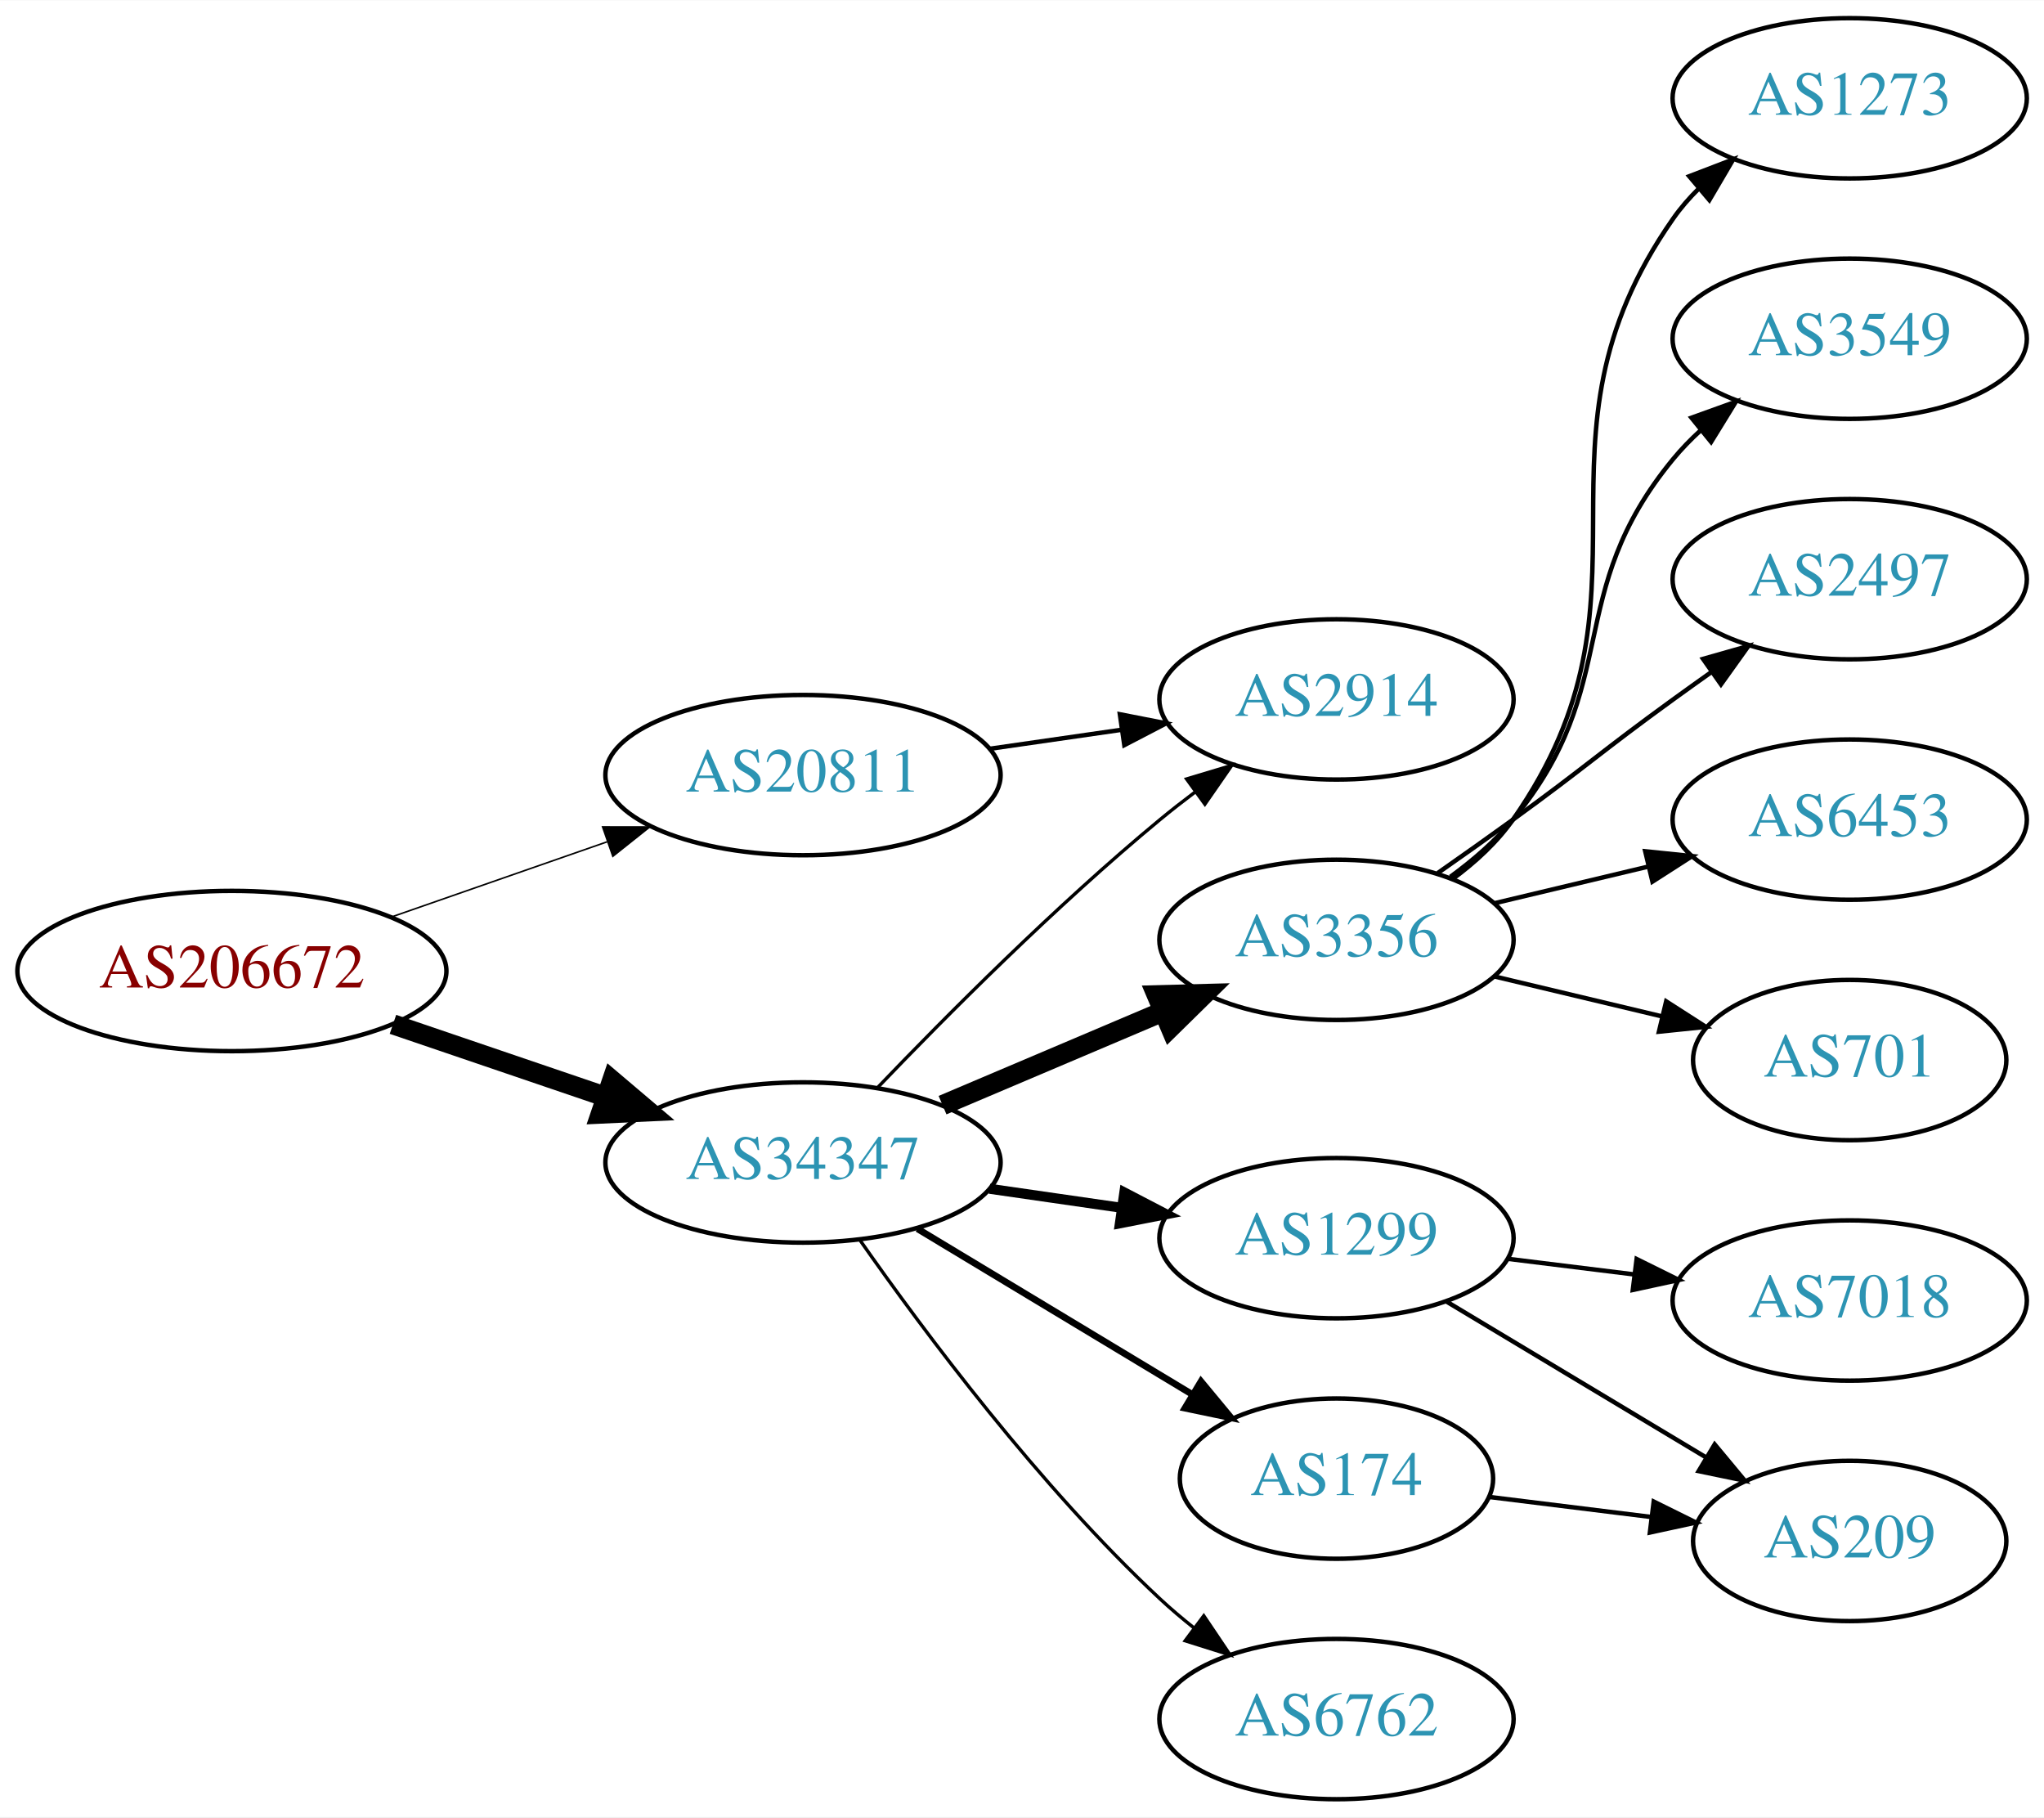
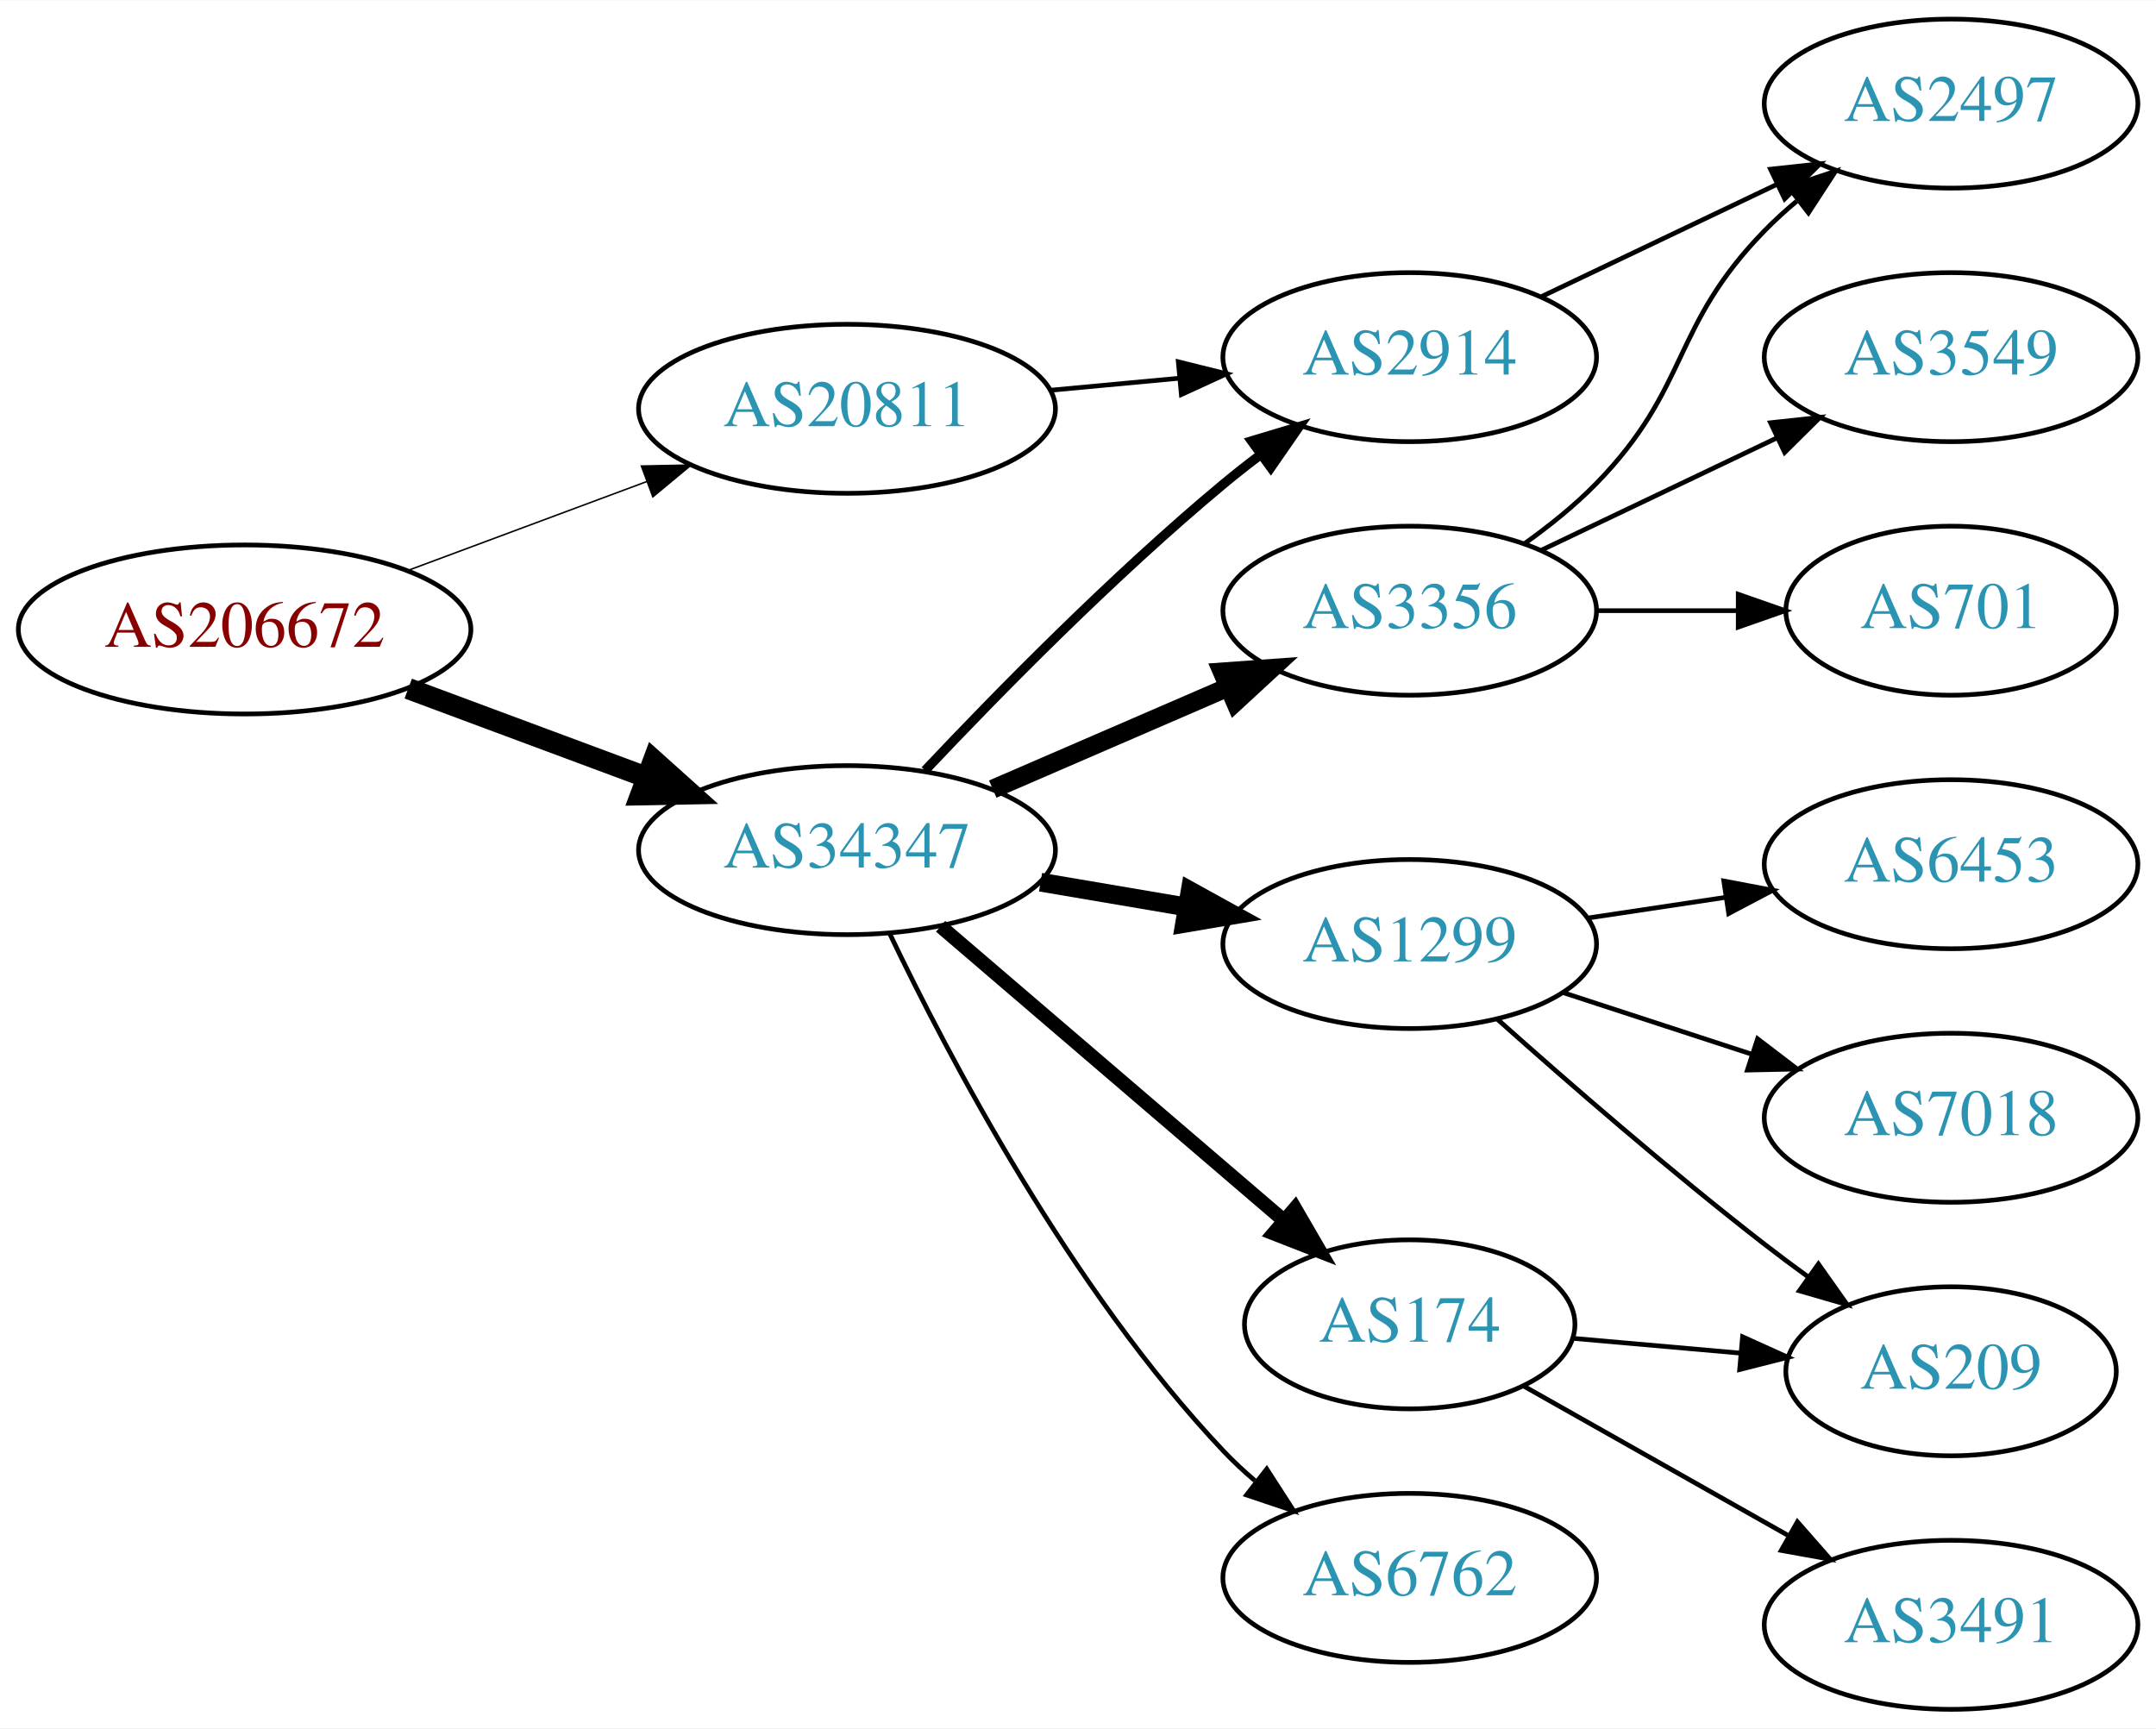
- <svg xmlns="http://www.w3.org/2000/svg" xmlns:xlink="http://www.w3.org/1999/xlink" width="459pt" height="408pt" viewBox="0.00 0.00 459.17 408.00">
-   <g id="graph0" class="graph" transform="scale(1 1) rotate(0) translate(4 404)">
-     <polygon fill="white" stroke="none" points="-4,4 -4,-404 455.17,-404 455.17,4 -4,4" />
+ <svg xmlns="http://www.w3.org/2000/svg" xmlns:xlink="http://www.w3.org/1999/xlink" width="459pt" height="368pt" viewBox="0.00 0.00 459.17 368.00">
+   <g id="graph0" class="graph" transform="scale(1 1) rotate(0) translate(4 364)">
+     <polygon fill="white" stroke="none" points="-4,4 -4,-364 455.17,-364 455.17,4 -4,4" />
    <g id="node1" class="node">
      <g id="a_node1">
        <a xlink:href="/asn/206672" xlink:title="AS206672 ~ Logispin Austria GmbH [AT]">
-           <ellipse fill="#ffffff" stroke="black" cx="48.096" cy="-186" rx="48.192" ry="18" />
-           <text text-anchor="middle" x="48.096" y="-182.3" font-family="Times,serif" font-size="14.00" fill="#880000">AS206672</text>
+           <ellipse fill="#ffffff" stroke="black" cx="48.096" cy="-230" rx="48.192" ry="18" />
+           <text text-anchor="middle" x="48.096" y="-226.3" font-family="Times,serif" font-size="14.00" fill="#880000">AS206672</text>
        </a>
      </g>
    </g>
    <g id="node2" class="node">
      <g id="a_node2">
        <a xlink:href="/asn/20811" xlink:title="AS20811 ~ Brennercom S.p.A. [IT]">
-           <ellipse fill="#ffffff" stroke="black" cx="176.388" cy="-230" rx="44.393" ry="18" />
-           <text text-anchor="middle" x="176.388" y="-226.3" font-family="Times,serif" font-size="14.00" fill="#2c94b3">AS20811</text>
+           <ellipse fill="#ffffff" stroke="black" cx="176.388" cy="-277" rx="44.393" ry="18" />
+           <text text-anchor="middle" x="176.388" y="-273.3" font-family="Times,serif" font-size="14.00" fill="#2c94b3">AS20811</text>
        </a>
      </g>
    </g>
    <g id="edge1" class="edge">
-       <path fill="none" stroke="black" stroke-width="0.346" d="M83.94,-198.14C98.934,-203.364 116.614,-209.523 132.411,-215.027" />
-       <polygon fill="black" stroke="black" stroke-width="0.346" points="131.368,-218.37 141.963,-218.355 133.671,-211.76 131.368,-218.37" />
+       <path fill="none" stroke="black" stroke-width="0.321" d="M82.94,-242.595C98.576,-248.414 117.291,-255.379 133.781,-261.516" />
+       <polygon fill="black" stroke="black" stroke-width="0.321" points="132.599,-264.811 143.192,-265.018 135.041,-258.25 132.599,-264.811" />
    </g>
    <g id="node3" class="node">
      <g id="a_node3">
        <a xlink:href="/asn/34347" xlink:title="AS34347 ~ HALLAG Kommunal GmbH [AT]">
-           <ellipse fill="#ffffff" stroke="black" cx="176.388" cy="-143" rx="44.393" ry="18" />
-           <text text-anchor="middle" x="176.388" y="-139.3" font-family="Times,serif" font-size="14.00" fill="#2c94b3">AS34347</text>
+           <ellipse fill="#ffffff" stroke="black" cx="176.388" cy="-183" rx="44.393" ry="18" />
+           <text text-anchor="middle" x="176.388" y="-179.3" font-family="Times,serif" font-size="14.00" fill="#2c94b3">AS34347</text>
        </a>
      </g>
    </g>
    <g id="edge2" class="edge">
-       <path fill="none" stroke="black" stroke-width="4.5" d="M84.275,-174.022C99.003,-169.007 116.275,-163.127 131.798,-157.841" />
-       <polygon fill="black" stroke="black" stroke-width="4.5" points="133.505,-161.42 141.702,-154.469 130.966,-153.965 133.505,-161.42" />
+       <path fill="none" stroke="black" stroke-width="4.5" d="M82.94,-217.405C98.576,-211.586 117.291,-204.621 133.781,-198.484" />
+       <polygon fill="black" stroke="black" stroke-width="4.5" points="135.193,-202.16 143.192,-194.982 132.447,-194.779 135.193,-202.16" />
    </g>
    <g id="node4" class="node">
      <g id="a_node4">
        <a xlink:href="/asn/2914" xlink:title="AS2914 ~ NTT America, Inc. [US]">
-           <ellipse fill="#ffffff" stroke="black" cx="296.23" cy="-247" rx="39.794" ry="18" />
-           <text text-anchor="middle" x="296.23" y="-243.3" font-family="Times,serif" font-size="14.00" fill="#2c94b3">AS2914</text>
+           <ellipse fill="#ffffff" stroke="black" cx="296.23" cy="-288" rx="39.794" ry="18" />
+           <text text-anchor="middle" x="296.23" y="-284.3" font-family="Times,serif" font-size="14.00" fill="#2c94b3">AS2914</text>
        </a>
      </g>
    </g>
    <g id="edge3" class="edge">
-       <path fill="none" stroke="black" d="M218.272,-235.898C227.844,-237.279 238.118,-238.761 247.943,-240.178" />
-       <polygon fill="black" stroke="black" points="247.573,-243.661 257.971,-241.625 248.573,-236.733 247.573,-243.661" />
+       <path fill="none" stroke="black" d="M219.599,-280.94C228.524,-281.773 238.006,-282.658 247.13,-283.51" />
+       <polygon fill="black" stroke="black" points="246.949,-287.008 257.231,-284.453 247.599,-280.039 246.949,-287.008" />
    </g>
-     <g id="edge4" class="edge">
-       <path fill="none" stroke="black" stroke-width="0.75" d="M193.051,-159.728C208.533,-175.892 233.227,-200.7 256.584,-220 259.107,-222.085 261.786,-224.178 264.509,-226.225" />
-       <polygon fill="black" stroke="black" stroke-width="0.75" points="262.556,-229.132 272.704,-232.176 266.669,-223.468 262.556,-229.132" />
+     <g id="edge6" class="edge">
+       <path fill="none" stroke="black" stroke-width="2" d="M193.013,-199.968C208.468,-216.36 233.141,-241.502 256.584,-261 259.101,-263.094 261.775,-265.192 264.495,-267.243" />
+       <polygon fill="black" stroke="black" stroke-width="2" points="262.539,-270.148 272.685,-273.199 266.656,-264.487 262.539,-270.148" />
    </g>
    <g id="node5" class="node">
      <g id="a_node5">
        <a xlink:href="/asn/3356" xlink:title="AS3356 ~ Level 3 Parent, LLC [US]">
-           <ellipse fill="#ffffff" stroke="black" cx="296.23" cy="-193" rx="39.794" ry="18" />
-           <text text-anchor="middle" x="296.23" y="-189.3" font-family="Times,serif" font-size="14.00" fill="#2c94b3">AS3356</text>
+           <ellipse fill="#ffffff" stroke="black" cx="296.23" cy="-234" rx="39.794" ry="18" />
+           <text text-anchor="middle" x="296.23" y="-230.3" font-family="Times,serif" font-size="14.00" fill="#2c94b3">AS3356</text>
+         </a>
+       </g>
+     </g>
+     <g id="edge4" class="edge">
+       <path fill="none" stroke="black" stroke-width="4" d="M207.429,-196.001C222.706,-202.613 241.424,-210.714 257.647,-217.735" />
+       <polygon fill="black" stroke="black" stroke-width="4" points="256.298,-220.965 266.866,-221.724 259.078,-214.54 256.298,-220.965" />
+     </g>
+     <g id="node6" class="node">
+       <g id="a_node6">
+         <a xlink:href="/asn/1299" xlink:title="AS1299 ~ Telia Carrier [EU]">
+           <ellipse fill="#ffffff" stroke="black" cx="296.23" cy="-163" rx="39.794" ry="18" />
+           <text text-anchor="middle" x="296.23" y="-159.3" font-family="Times,serif" font-size="14.00" fill="#2c94b3">AS1299</text>
        </a>
      </g>
    </g>
    <g id="edge5" class="edge">
-       <path fill="none" stroke="black" stroke-width="4.5" d="M207.735,-155.876C222.757,-162.25 241.049,-170.011 257.016,-176.786" />
-       <polygon fill="black" stroke="black" stroke-width="4.5" points="255.864,-180.574 266.607,-180.856 258.94,-173.325 255.864,-180.574" />
-     </g>
-     <g id="node6" class="node">
-       <g id="a_node6">
-         <a xlink:href="/asn/1299" xlink:title="AS1299 ~ Telia Carrier [EU]">
-           <ellipse fill="#ffffff" stroke="black" cx="296.23" cy="-126" rx="39.794" ry="18" />
-           <text text-anchor="middle" x="296.23" y="-122.3" font-family="Times,serif" font-size="14.00" fill="#2c94b3">AS1299</text>
-         </a>
-       </g>
-     </g>
-     <g id="edge6" class="edge">
-       <path fill="none" stroke="black" stroke-width="2.25" d="M218.272,-137.102C227.844,-135.721 238.118,-134.239 247.943,-132.822" />
-       <polygon fill="black" stroke="black" stroke-width="2.25" points="248.573,-136.267 257.971,-131.375 247.573,-129.339 248.573,-136.267" />
+       <path fill="none" stroke="black" stroke-width="4" d="M217.613,-176.173C227.614,-174.476 238.417,-172.642 248.694,-170.898" />
+       <polygon fill="black" stroke="black" stroke-width="4" points="249.473,-174.316 258.746,-169.192 248.301,-167.415 249.473,-174.316" />
    </g>
    <g id="node7" class="node">
      <g id="a_node7">
        <a xlink:href="/asn/174" xlink:title="AS174 ~ Cogent Communications [US]">
-           <ellipse fill="#ffffff" stroke="black" cx="296.23" cy="-72" rx="35.194" ry="18" />
-           <text text-anchor="middle" x="296.23" y="-68.3" font-family="Times,serif" font-size="14.00" fill="#2c94b3">AS174</text>
+           <ellipse fill="#ffffff" stroke="black" cx="296.23" cy="-82" rx="35.194" ry="18" />
+           <text text-anchor="middle" x="296.23" y="-78.3" font-family="Times,serif" font-size="14.00" fill="#2c94b3">AS174</text>
        </a>
      </g>
    </g>
    <g id="edge7" class="edge">
-       <path fill="none" stroke="black" stroke-width="1.5" d="M202.091,-128.116C220.036,-117.304 244.462,-102.588 263.797,-90.938" />
-       <polygon fill="black" stroke="black" stroke-width="1.5" points="265.795,-93.821 272.555,-85.662 262.183,-87.825 265.795,-93.821" />
+       <path fill="none" stroke="black" stroke-width="3" d="M196.321,-166.773C216.138,-149.788 247.382,-123.009 269.443,-104.101" />
+       <polygon fill="black" stroke="black" stroke-width="3" points="271.803,-106.689 277.118,-97.524 267.247,-101.374 271.803,-106.689" />
    </g>
    <g id="node8" class="node">
      <g id="a_node8">
        <a xlink:href="/asn/6762" xlink:title="AS6762 ~ TELECOM ITALIA SPARKLE S.p.A. [IT]">
-           <ellipse fill="#ffffff" stroke="black" cx="296.23" cy="-18" rx="39.794" ry="18" />
-           <text text-anchor="middle" x="296.23" y="-14.3" font-family="Times,serif" font-size="14.00" fill="#2c94b3">AS6762</text>
+           <ellipse fill="#ffffff" stroke="black" cx="296.23" cy="-28" rx="39.794" ry="18" />
+           <text text-anchor="middle" x="296.23" y="-24.3" font-family="Times,serif" font-size="14.00" fill="#2c94b3">AS6762</text>
        </a>
      </g>
    </g>
    <g id="edge8" class="edge">
-       <path fill="none" stroke="black" stroke-width="0.75" d="M189.243,-125.473C203.692,-104.845 229.546,-70.212 256.584,-45 258.978,-42.767 261.568,-40.573 264.233,-38.46" />
-       <polygon fill="black" stroke="black" stroke-width="0.75" points="266.421,-41.195 272.337,-32.406 262.231,-35.587 266.421,-41.195" />
+       <path fill="none" stroke="black" d="M185.429,-165.327C197.951,-139.122 224.084,-89.364 256.584,-55 258.64,-52.826 260.897,-50.722 263.256,-48.713" />
+       <polygon fill="black" stroke="black" points="265.78,-51.184 271.523,-42.281 261.481,-45.659 265.78,-51.184" />
+     </g>
+     <g id="node10" class="node">
+       <g id="a_node10">
+         <a xlink:href="/asn/2497" xlink:title="AS2497 ~ Internet Initiative Japan Inc. [JP]">
+           <ellipse fill="#ffffff" stroke="black" cx="411.523" cy="-342" rx="39.794" ry="18" />
+           <text text-anchor="middle" x="411.523" y="-338.3" font-family="Times,serif" font-size="14.00" fill="#2c94b3">AS2497</text>
+         </a>
+       </g>
+     </g>
+     <g id="edge15" class="edge">
+       <path fill="none" stroke="black" d="M324.367,-300.934C339.361,-308.081 358.182,-317.052 374.405,-324.785" />
+       <polygon fill="black" stroke="black" points="373.075,-328.028 383.608,-329.171 376.087,-321.709 373.075,-328.028" />
+     </g>
+     <g id="node9" class="node">
+       <g id="a_node9">
+         <a xlink:href="/asn/3549" xlink:title="AS3549 ~ Level 3 Parent, LLC [US]">
+           <ellipse fill="#ffffff" stroke="black" cx="411.523" cy="-288" rx="39.794" ry="18" />
+           <text text-anchor="middle" x="411.523" y="-284.3" font-family="Times,serif" font-size="14.00" fill="#2c94b3">AS3549</text>
+         </a>
+       </g>
+     </g>
+     <g id="edge9" class="edge">
+       <path fill="none" stroke="black" d="M324.367,-246.934C339.361,-254.081 358.182,-263.052 374.405,-270.785" />
+       <polygon fill="black" stroke="black" points="373.075,-274.028 383.608,-275.171 376.087,-267.709 373.075,-274.028" />
+     </g>
+     <g id="edge10" class="edge">
+       <path fill="none" stroke="black" d="M320.824,-248.389C326.08,-252.148 331.412,-256.437 335.877,-261 356.049,-281.617 351.704,-294.383 371.877,-315 373.969,-317.139 376.253,-319.218 378.63,-321.21" />
+       <polygon fill="black" stroke="black" points="376.873,-324.275 386.929,-327.611 381.148,-318.732 376.873,-324.275" />
    </g>
    <g id="node11" class="node">
      <g id="a_node11">
-         <a xlink:href="/asn/1273" xlink:title="AS1273 ~ Vodafone Group PLC [EU]">
-           <ellipse fill="#ffffff" stroke="black" cx="411.523" cy="-382" rx="39.794" ry="18" />
-           <text text-anchor="middle" x="411.523" y="-378.3" font-family="Times,serif" font-size="14.00" fill="#2c94b3">AS1273</text>
+         <a xlink:href="/asn/701" xlink:title="AS701 ~ UUNET [US]">
+           <ellipse fill="#ffffff" stroke="black" cx="411.523" cy="-234" rx="35.194" ry="18" />
+           <text text-anchor="middle" x="411.523" y="-230.3" font-family="Times,serif" font-size="14.00" fill="#2c94b3">AS701</text>
        </a>
      </g>
    </g>
    <g id="edge11" class="edge">
-       <path fill="none" stroke="black" d="M322.39,-206.716C327.454,-210.455 332.309,-214.904 335.877,-220 371.49,-270.869 336.263,-304.131 371.877,-355 373.549,-357.389 375.504,-359.635 377.631,-361.733" />
-       <polygon fill="black" stroke="black" points="375.471,-364.49 385.364,-368.284 379.996,-359.149 375.471,-364.49" />
+       <path fill="none" stroke="black" d="M335.902,-234C345.608,-234 356.098,-234 366.061,-234" />
+       <polygon fill="black" stroke="black" points="366.198,-237.5 376.198,-234 366.198,-230.5 366.198,-237.5" />
    </g>
    <g id="node12" class="node">
      <g id="a_node12">
-         <a xlink:href="/asn/3549" xlink:title="AS3549 ~ Level 3 Parent, LLC [US]">
-           <ellipse fill="#ffffff" stroke="black" cx="411.523" cy="-328" rx="39.794" ry="18" />
-           <text text-anchor="middle" x="411.523" y="-324.3" font-family="Times,serif" font-size="14.00" fill="#2c94b3">AS3549</text>
+         <a xlink:href="/asn/6453" xlink:title="AS6453 ~ TATA COMMUNICATIONS (AMERICA) INC [US]">
+           <ellipse fill="#ffffff" stroke="black" cx="411.523" cy="-180" rx="39.794" ry="18" />
+           <text text-anchor="middle" x="411.523" y="-176.3" font-family="Times,serif" font-size="14.00" fill="#2c94b3">AS6453</text>
        </a>
      </g>
    </g>
    <g id="edge12" class="edge">
-       <path fill="none" stroke="black" d="M321.811,-207.156C326.905,-210.872 331.919,-215.201 335.877,-220 360.941,-250.394 346.812,-270.606 371.877,-301 373.732,-303.25 375.819,-305.396 378.038,-307.424" />
-       <polygon fill="black" stroke="black" points="375.973,-310.256 385.942,-313.844 380.386,-304.823 375.973,-310.256" />
+       <path fill="none" stroke="black" d="M334.013,-168.519C343.412,-169.93 353.646,-171.465 363.482,-172.941" />
+       <polygon fill="black" stroke="black" points="363.128,-176.427 373.537,-174.45 364.167,-169.505 363.128,-176.427" />
    </g>
    <g id="node13" class="node">
      <g id="a_node13">
-         <a xlink:href="/asn/2497" xlink:title="AS2497 ~ Internet Initiative Japan Inc. [JP]">
-           <ellipse fill="#ffffff" stroke="black" cx="411.523" cy="-274" rx="39.794" ry="18" />
-           <text text-anchor="middle" x="411.523" y="-270.3" font-family="Times,serif" font-size="14.00" fill="#2c94b3">AS2497</text>
+         <a xlink:href="/asn/209" xlink:title="AS209 ~ CenturyLink Communications, LLC [US]">
+           <ellipse fill="#ffffff" stroke="black" cx="411.523" cy="-72" rx="35.194" ry="18" />
+           <text text-anchor="middle" x="411.523" y="-68.3" font-family="Times,serif" font-size="14.00" fill="#2c94b3">AS209</text>
        </a>
      </g>
    </g>
    <g id="edge13" class="edge">
-       <path fill="none" stroke="black" d="M318.987,-208.009C324.522,-211.879 330.44,-216.064 335.877,-220 352.076,-231.729 355.677,-235.271 371.877,-247 374.68,-249.029 377.611,-251.125 380.552,-253.21" />
-       <polygon fill="black" stroke="black" points="378.574,-256.097 388.766,-258.991 382.603,-250.373 378.574,-256.097" />
+       <path fill="none" stroke="black" d="M314.914,-146.97C329.783,-133.705 351.772,-114.58 371.877,-99 374.832,-96.709 377.964,-94.376 381.115,-92.089" />
+       <polygon fill="black" stroke="black" points="383.271,-94.85 389.391,-86.202 379.213,-89.146 383.271,-94.85" />
    </g>
    <g id="node14" class="node">
      <g id="a_node14">
-         <a xlink:href="/asn/6453" xlink:title="AS6453 ~ TATA COMMUNICATIONS (AMERICA) INC [US]">
-           <ellipse fill="#ffffff" stroke="black" cx="411.523" cy="-220" rx="39.794" ry="18" />
-           <text text-anchor="middle" x="411.523" y="-216.3" font-family="Times,serif" font-size="14.00" fill="#2c94b3">AS6453</text>
+         <a xlink:href="/asn/7018" xlink:title="AS7018 ~ AT&amp;T Services, Inc. [US]">
+           <ellipse fill="#ffffff" stroke="black" cx="411.523" cy="-126" rx="39.794" ry="18" />
+           <text text-anchor="middle" x="411.523" y="-122.3" font-family="Times,serif" font-size="14.00" fill="#2c94b3">AS7018</text>
        </a>
      </g>
    </g>
    <g id="edge14" class="edge">
-       <path fill="none" stroke="black" d="M331.837,-201.248C342.709,-203.838 354.863,-206.735 366.305,-209.462" />
-       <polygon fill="black" stroke="black" points="365.589,-212.889 376.128,-211.803 367.212,-206.08 365.589,-212.889" />
+       <path fill="none" stroke="black" d="M328.789,-152.693C341.206,-148.638 355.639,-143.924 368.891,-139.597" />
+       <polygon fill="black" stroke="black" points="370.322,-142.811 378.741,-136.38 368.148,-136.157 370.322,-142.811" />
+     </g>
+     <g id="edge17" class="edge">
+       <path fill="none" stroke="black" d="M330.915,-79.027C342.114,-78.038 354.755,-76.922 366.611,-75.876" />
+       <polygon fill="black" stroke="black" points="367.119,-79.345 376.772,-74.979 366.503,-72.372 367.119,-79.345" />
    </g>
    <g id="node15" class="node">
      <g id="a_node15">
-         <a xlink:href="/asn/701" xlink:title="AS701 ~ UUNET [US]">
-           <ellipse fill="#ffffff" stroke="black" cx="411.523" cy="-166" rx="35.194" ry="18" />
-           <text text-anchor="middle" x="411.523" y="-162.3" font-family="Times,serif" font-size="14.00" fill="#2c94b3">AS701</text>
+         <a xlink:href="/asn/3491" xlink:title="AS3491 ~ PCCW Global, Inc. [US]">
+           <ellipse fill="#ffffff" stroke="black" cx="411.523" cy="-18" rx="39.794" ry="18" />
+           <text text-anchor="middle" x="411.523" y="-14.3" font-family="Times,serif" font-size="14.00" fill="#2c94b3">AS3491</text>
        </a>
      </g>
    </g>
-     <g id="edge15" class="edge">
-       <path fill="none" stroke="black" d="M331.837,-184.752C343.632,-181.942 356.937,-178.771 369.204,-175.847" />
-       <polygon fill="black" stroke="black" points="370.293,-179.186 379.209,-173.463 368.67,-172.376 370.293,-179.186" />
-     </g>
-     <g id="node9" class="node">
-       <g id="a_node9">
-         <a xlink:href="/asn/7018" xlink:title="AS7018 ~ AT&amp;T Services, Inc. [US]">
-           <ellipse fill="#ffffff" stroke="black" cx="411.523" cy="-112" rx="39.794" ry="18" />
-           <text text-anchor="middle" x="411.523" y="-108.3" font-family="Times,serif" font-size="14.00" fill="#2c94b3">AS7018</text>
-         </a>
-       </g>
-     </g>
-     <g id="edge9" class="edge">
-       <path fill="none" stroke="black" d="M334.64,-121.377C343.728,-120.254 353.566,-119.038 363.05,-117.866" />
-       <polygon fill="black" stroke="black" points="363.657,-121.318 373.152,-116.618 362.798,-114.371 363.657,-121.318" />
-     </g>
-     <g id="node10" class="node">
-       <g id="a_node10">
-         <a xlink:href="/asn/209" xlink:title="AS209 ~ CenturyLink Communications, LLC [US]">
-           <ellipse fill="#ffffff" stroke="black" cx="411.523" cy="-58" rx="35.194" ry="18" />
-           <text text-anchor="middle" x="411.523" y="-54.3" font-family="Times,serif" font-size="14.00" fill="#2c94b3">AS209</text>
-         </a>
-       </g>
-     </g>
-     <g id="edge10" class="edge">
-       <path fill="none" stroke="black" d="M320.98,-111.745C337.931,-101.571 360.897,-87.786 379.326,-76.725" />
-       <polygon fill="black" stroke="black" points="381.189,-79.689 387.962,-71.541 377.587,-73.687 381.189,-79.689" />
-     </g>
    <g id="edge16" class="edge">
-       <path fill="none" stroke="black" d="M330.609,-67.875C341.917,-66.478 354.723,-64.895 366.717,-63.413" />
-       <polygon fill="black" stroke="black" points="367.496,-66.844 376.991,-62.144 366.638,-59.897 367.496,-66.844" />
+       <path fill="none" stroke="black" d="M320.43,-68.894C336.638,-59.739 358.536,-47.368 376.685,-37.115" />
+       <polygon fill="black" stroke="black" points="378.799,-39.941 385.784,-31.975 375.356,-33.846 378.799,-39.941" />
    </g>
  </g>
</svg>
